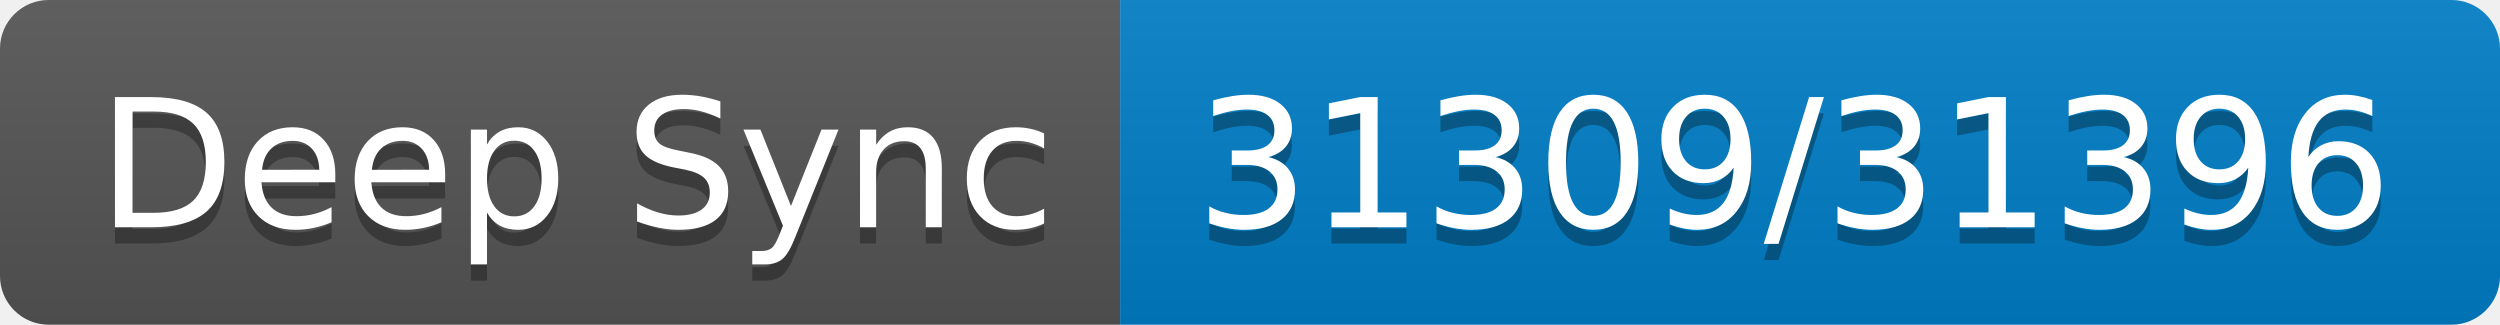
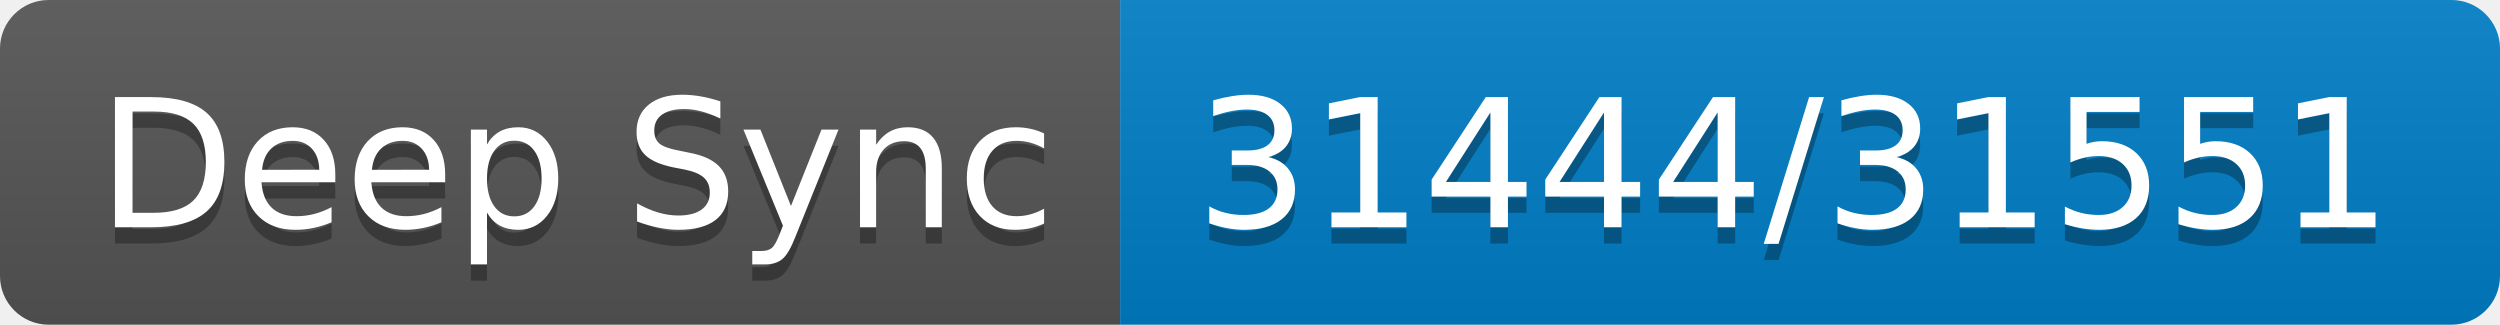
- <svg xmlns="http://www.w3.org/2000/svg" width="154" height="20" role="img" aria-label="Deep Sync: 31309/31396">
+ <svg xmlns="http://www.w3.org/2000/svg" width="154" height="20" role="img" aria-label="Deep Sync: 31444/31551">
  <linearGradient id="s" x2="0" y2="100%">
    <stop offset="0" stop-color="#bbb" stop-opacity=".1" />
    <stop offset="1" stop-opacity=".1" />
  </linearGradient>
  <clipPath id="r">
    <rect width="154" height="20" rx="3" fill="#fff" />
  </clipPath>
  <g clip-path="url(#r)">
    <rect width="69" height="20" fill="#555" />
    <rect x="69" width="85" height="20" fill="#007ec6" />
    <rect width="154" height="20" fill="url(#s)" />
  </g>
  <g fill="#fff" text-anchor="middle" font-family="Verdana,Geneva,DejaVu Sans,sans-serif" text-rendering="geometricPrecision" font-size="110">
    <text aria-hidden="true" x="355" y="150" fill="#010101" fill-opacity=".3" transform="scale(.1)" textLength="590">Deep Sync</text>
    <text x="355" y="140" transform="scale(.1)" fill="#fff" textLength="590">Deep Sync</text>
-     <text aria-hidden="true" x="1105" y="150" fill="#010101" fill-opacity=".3" transform="scale(.1)" textLength="750">31309/31396</text>
-     <text x="1105" y="140" transform="scale(.1)" fill="#fff" textLength="750">31309/31396</text>
+     <text aria-hidden="true" x="1105" y="150" fill="#010101" fill-opacity=".3" transform="scale(.1)" textLength="750">31444/31551</text>
+     <text x="1105" y="140" transform="scale(.1)" fill="#fff" textLength="750">31444/31551</text>
  </g>
</svg>
